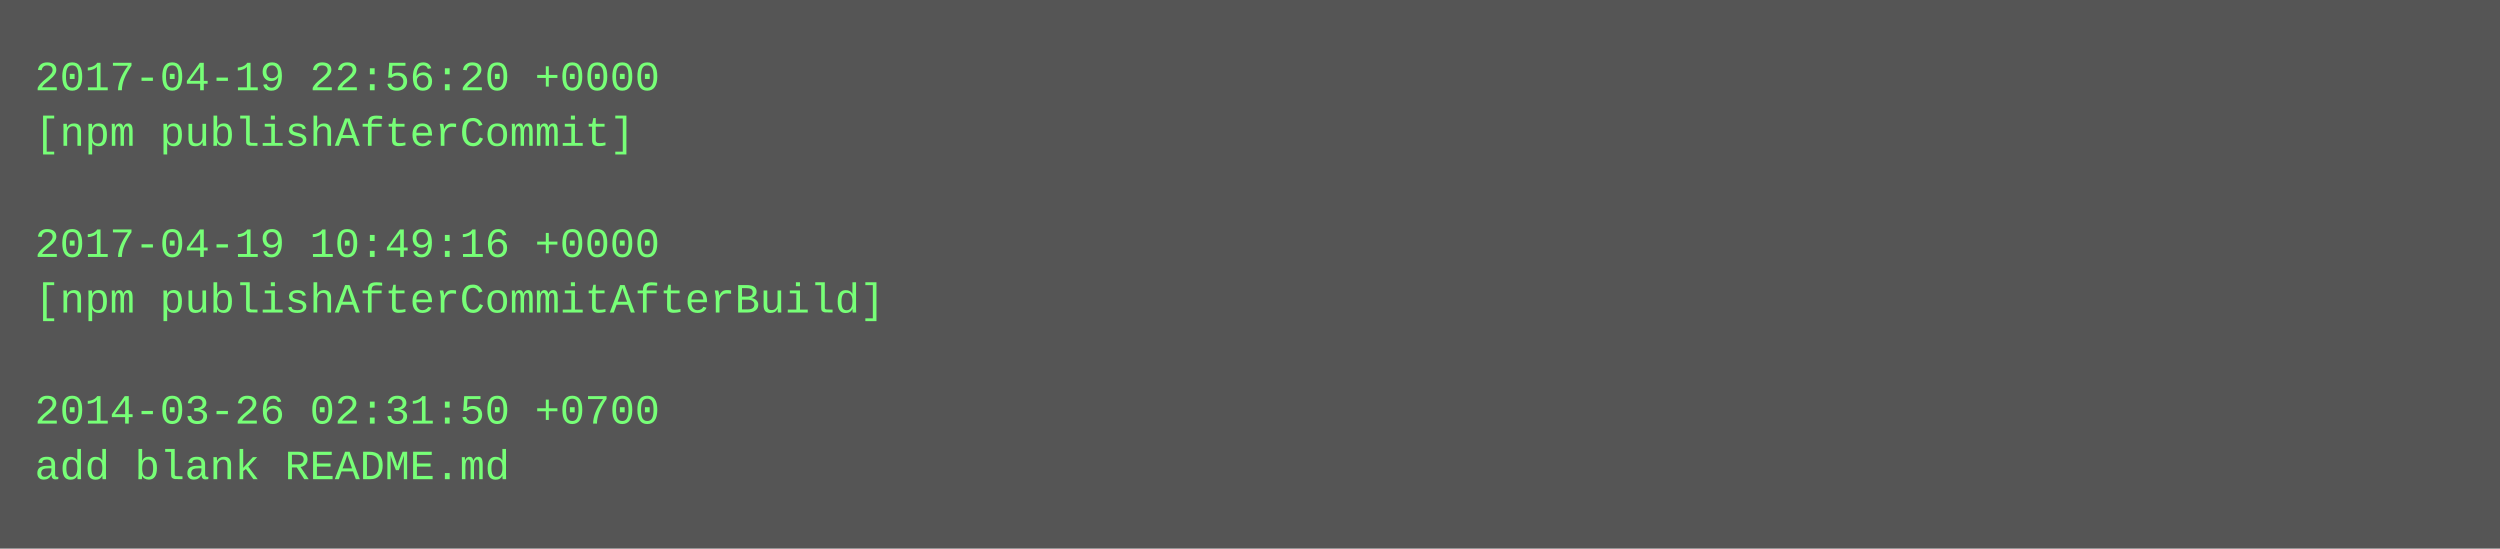
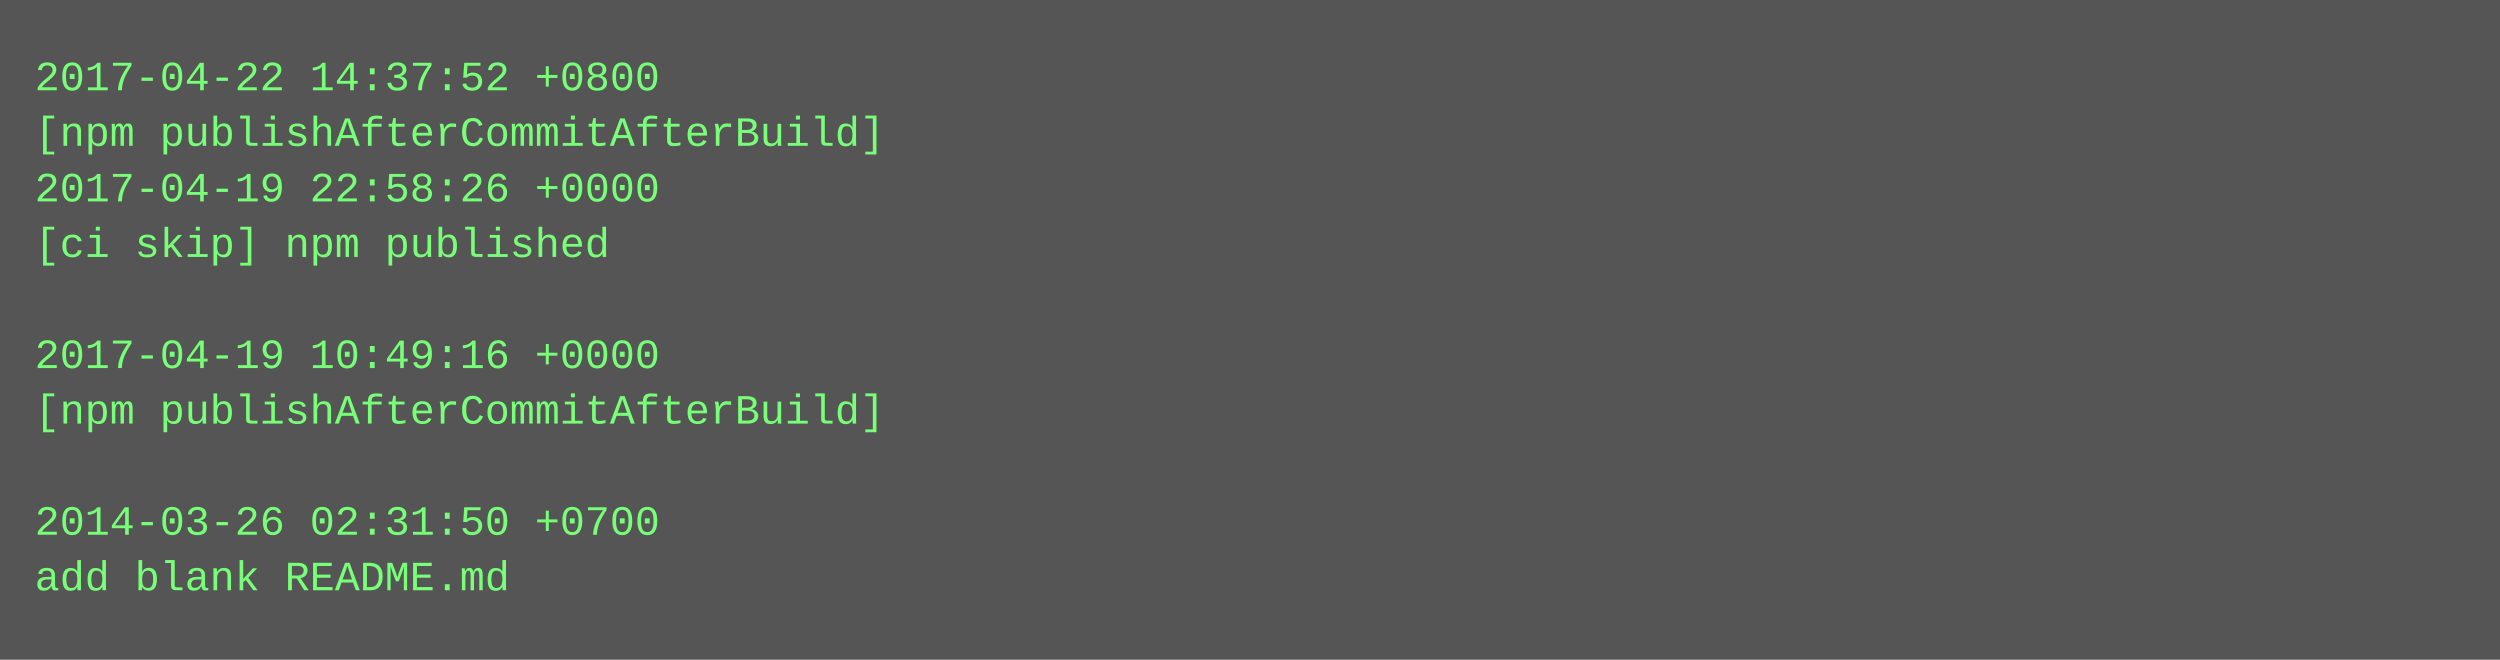
- <svg xmlns="http://www.w3.org/2000/svg" height="158" width="720">
-   <rect height="158" fill="#555" width="720" />
+ <svg xmlns="http://www.w3.org/2000/svg" height="190" width="720">
+   <rect height="190" fill="#555" width="720" />
  <text fill="#7f7" font-family="Courier New" font-size="12" xml:space="preserve">
-     <tspan x="10" y="26">2017-04-19 22:56:20 +0000</tspan>
-     <tspan x="10" y="42">[npm publishAfterCommit]</tspan>
-     <tspan x="10" y="58" />
-     <tspan x="10" y="74">2017-04-19 10:49:16 +0000</tspan>
-     <tspan x="10" y="90">[npm publishAfterCommitAfterBuild]</tspan>
-     <tspan x="10" y="106" />
-     <tspan x="10" y="122">2014-03-26 02:31:50 +0700</tspan>
-     <tspan x="10" y="138">add blank README.md</tspan>
+     <tspan x="10" y="26">2017-04-22 14:37:52 +0800</tspan>
+     <tspan x="10" y="42">[npm publishAfterCommitAfterBuild]</tspan>
+     <tspan x="10" y="58">2017-04-19 22:58:26 +0000</tspan>
+     <tspan x="10" y="74">[ci skip] npm published</tspan>
+     <tspan x="10" y="90" />
+     <tspan x="10" y="106">2017-04-19 10:49:16 +0000</tspan>
+     <tspan x="10" y="122">[npm publishAfterCommitAfterBuild]</tspan>
+     <tspan x="10" y="138" />
+     <tspan x="10" y="154">2014-03-26 02:31:50 +0700</tspan>
+     <tspan x="10" y="170">add blank README.md</tspan>
  </text>
</svg>
